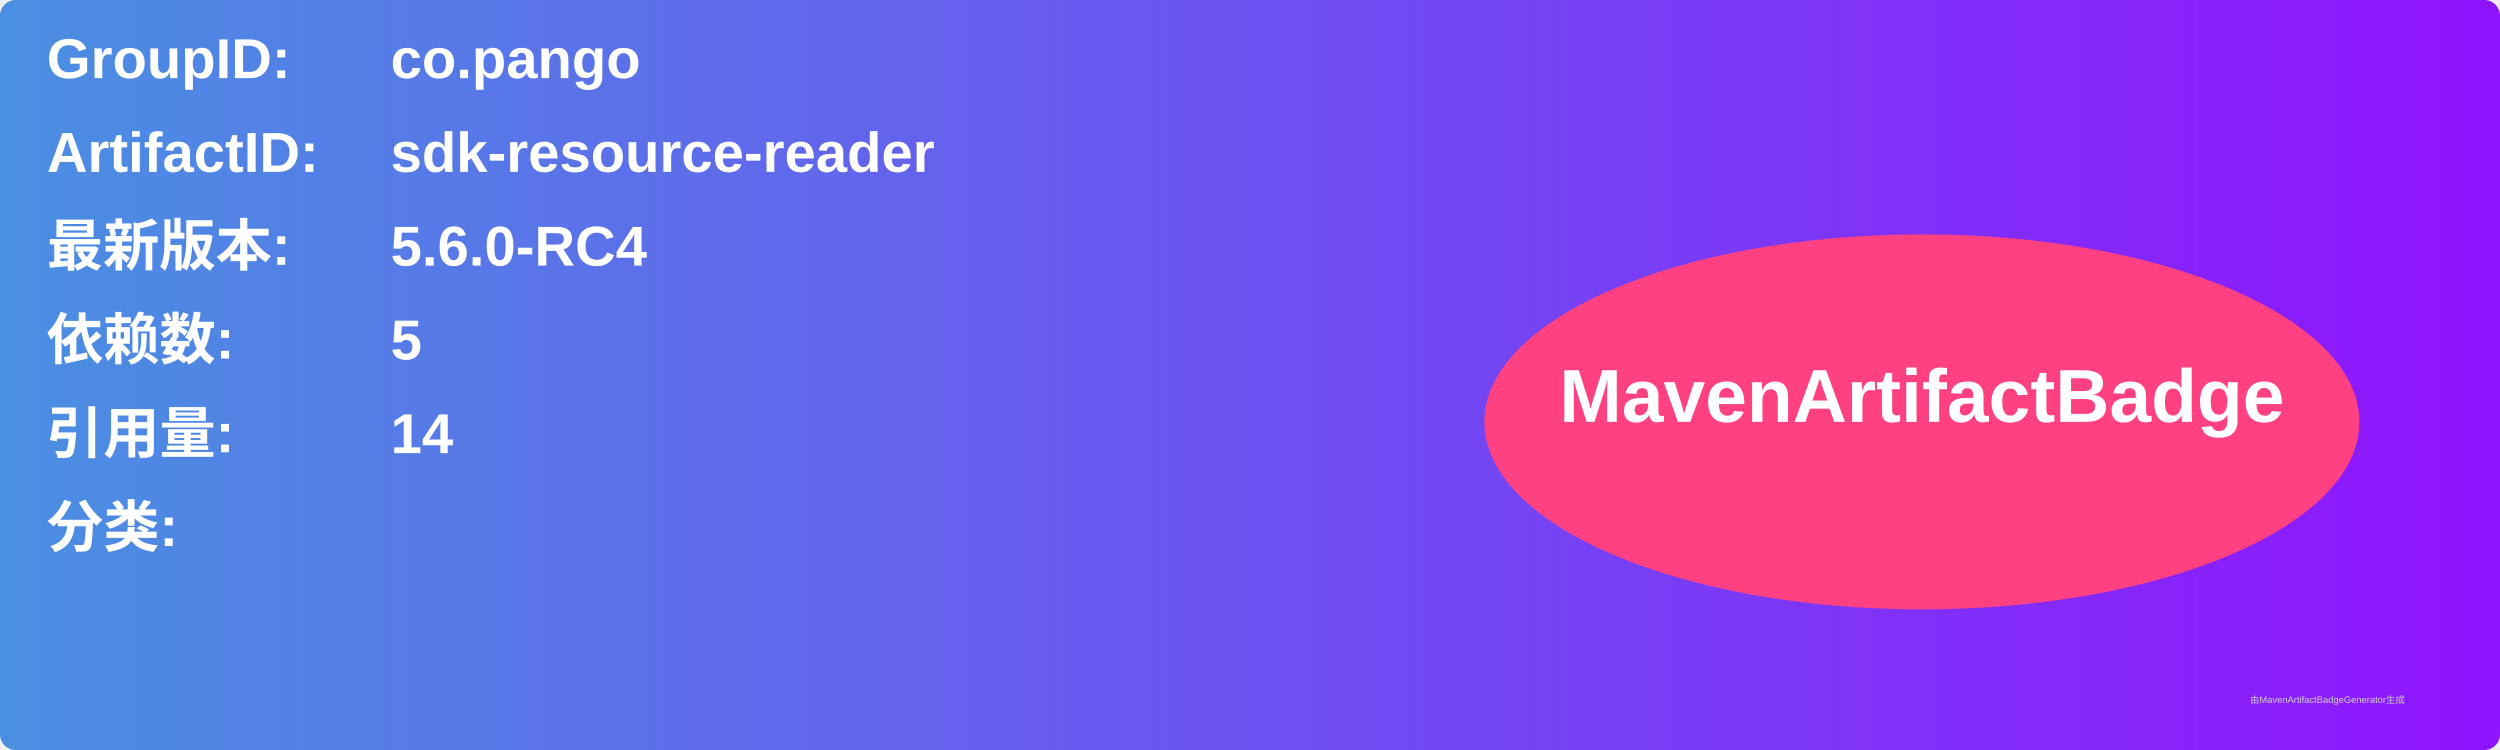
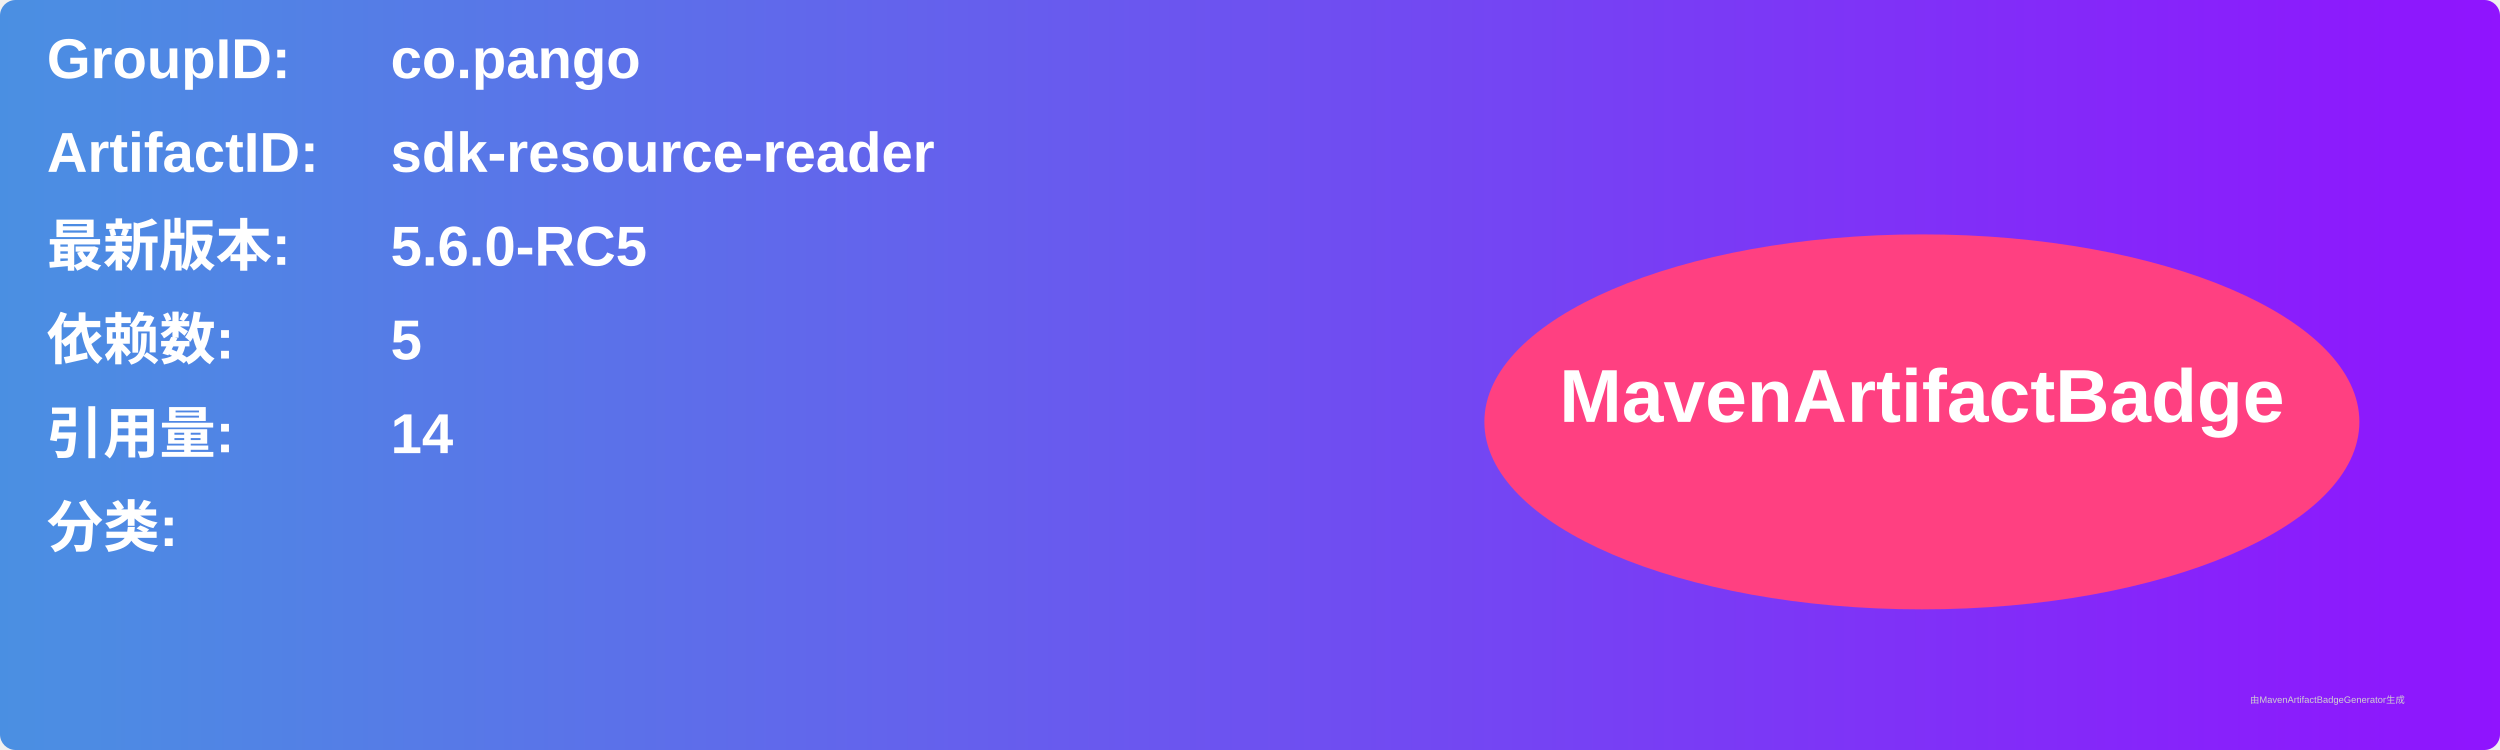
<svg xmlns="http://www.w3.org/2000/svg" width="800" height="240" viewBox="0 0 800 240">
  <linearGradient id="grad" x1="0%" y1="0%" x2="100%" y2="0%">
    <stop offset="0%" stop-color="#4a90e2" />
    <stop offset="100%" stop-color="#9013fe" />
  </linearGradient>
  <rect width="100%" height="100%" rx="5" ry="5" fill="url(#grad)" />
  <g transform="translate(15, 15)">
    <text x="0" y="10" font-family="Arial" font-size="18" fill="white" font-weight="bold" width="260">GroupID:</text>
    <text x="110" y="10" font-family="Arial" font-size="18" fill="white" font-weight="bold" width="460">co.pango</text>
    <text x="0" y="40" font-family="Arial" font-size="18" fill="white" font-weight="bold" width="260">ArtifactID:</text>
    <text x="110" y="40" font-family="Arial" font-size="18" fill="white" font-weight="bold" width="460">sdk-resource-reader</text>
    <text x="0" y="70" font-family="Arial" font-size="18" fill="white" font-weight="bold">最新版本:</text>
    <text x="110" y="70" font-family="Arial" font-size="18" fill="white" font-weight="bold">
-       <tspan font-weight="bold">5.6.0-RC4</tspan>
+       <tspan font-weight="bold">5.6.0-RC5</tspan>
    </text>
    <text x="0" y="100" font-family="Arial" font-size="18" fill="white" font-weight="bold">依赖数: </text>
    <text x="110" y="100" font-family="Arial" font-size="18" fill="white">
      <tspan font-weight="bold">5</tspan>
    </text>
    <text x="0" y="130" font-family="Arial" font-size="18" fill="white" font-weight="bold">引用量: </text>
    <text x="110" y="130" font-family="Arial" font-size="18" fill="white">
      <tspan font-weight="bold">14</tspan>
    </text>
    <text x="0" y="160" font-family="Arial" font-size="18" fill="white" font-weight="bold">分类:</text>
    <text x="10" y="190" font-family="Arial" font-size="10" fill="white">
      <tspan font-weight="bold" />
    </text>
    <ellipse cx="600" cy="120" rx="140" ry="60" fill="#ff4081" />
    <text x="600" y="120" text-anchor="middle" font-family="Arial" font-size="24" fill="white" font-weight="bold">MavenArtifactBadge</text>
  </g>
  <text x="720" y="225" font-family="Arial" font-size="3" fill="#d0d0d0">由MavenArtifactBadgeGenerator生成</text>
</svg>
